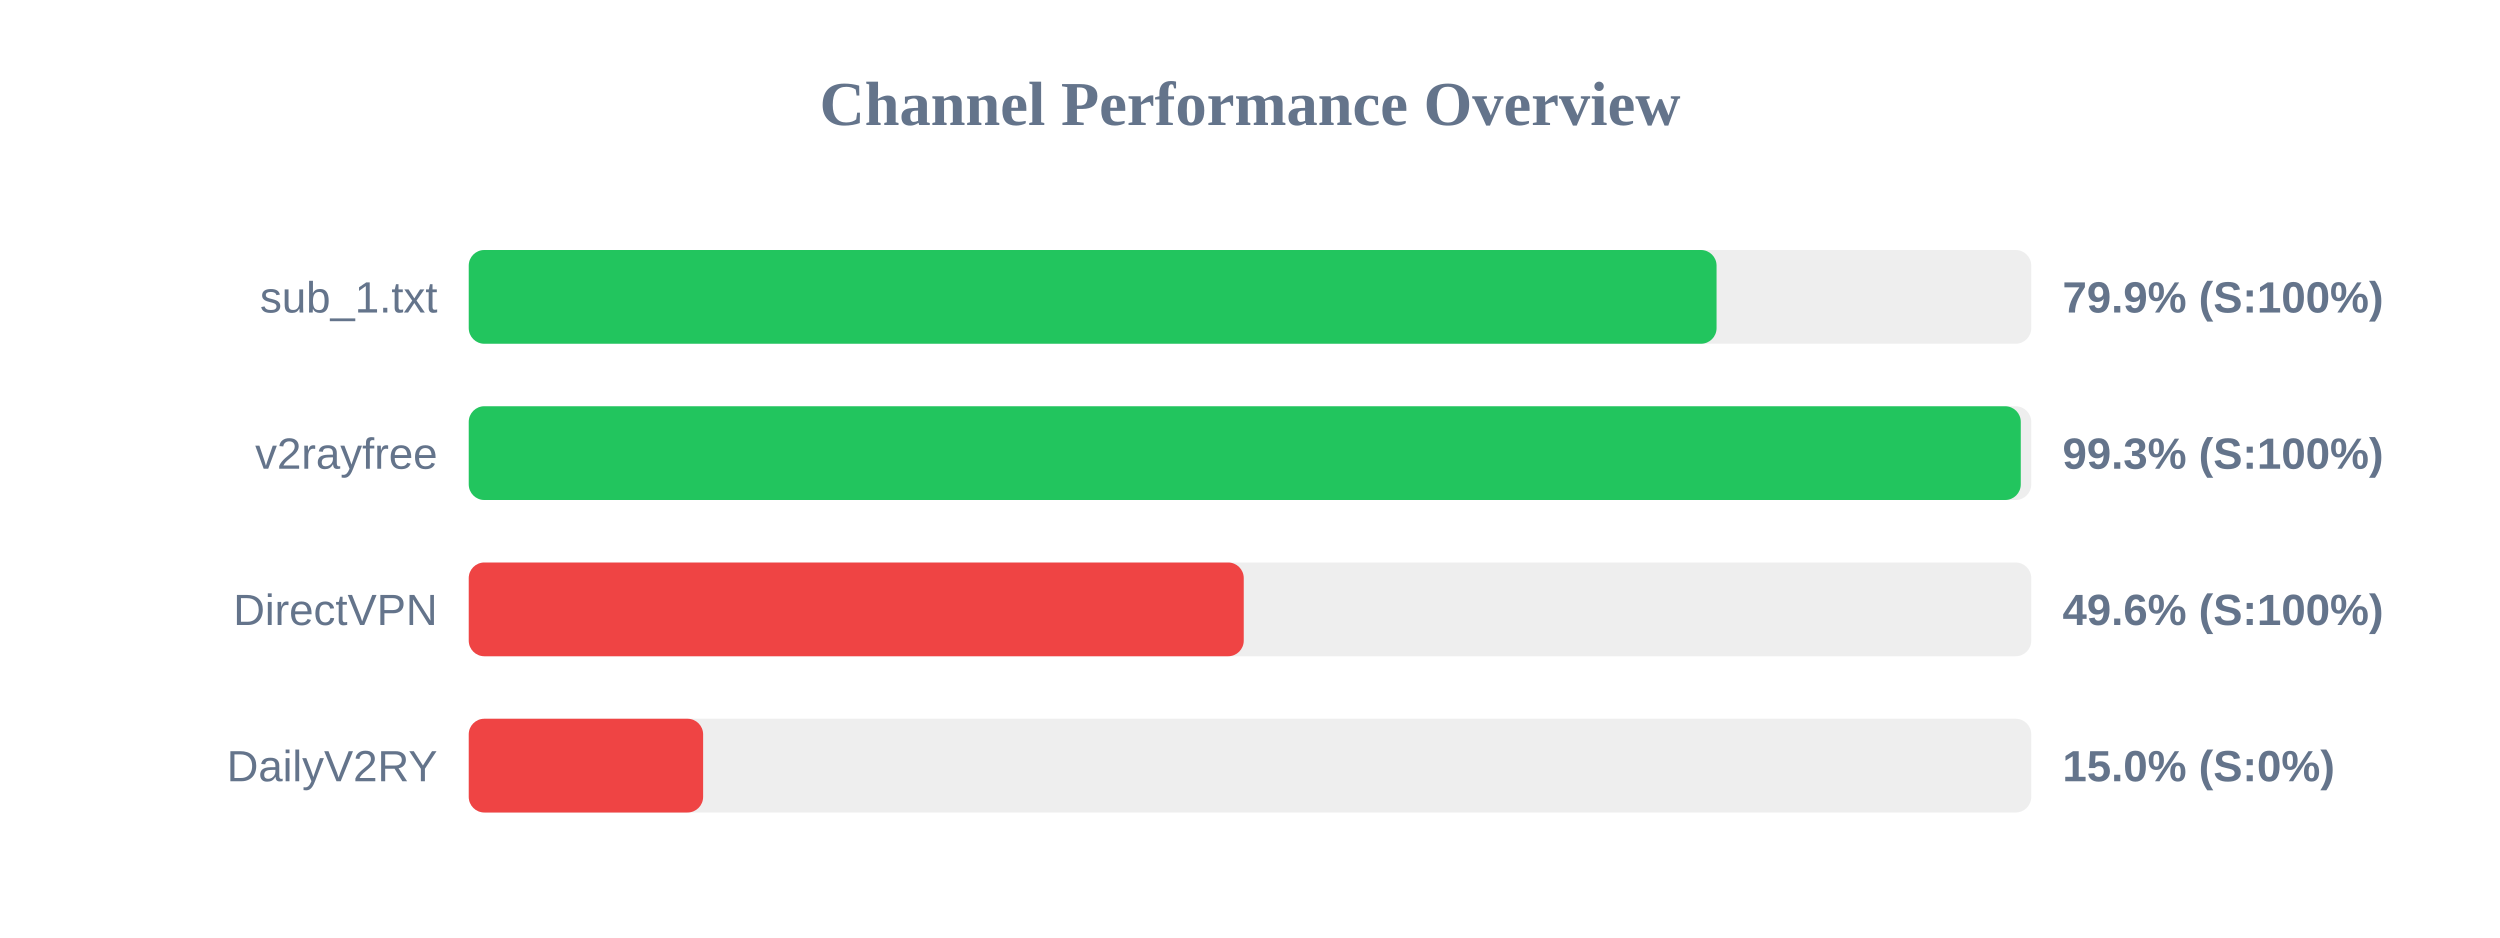
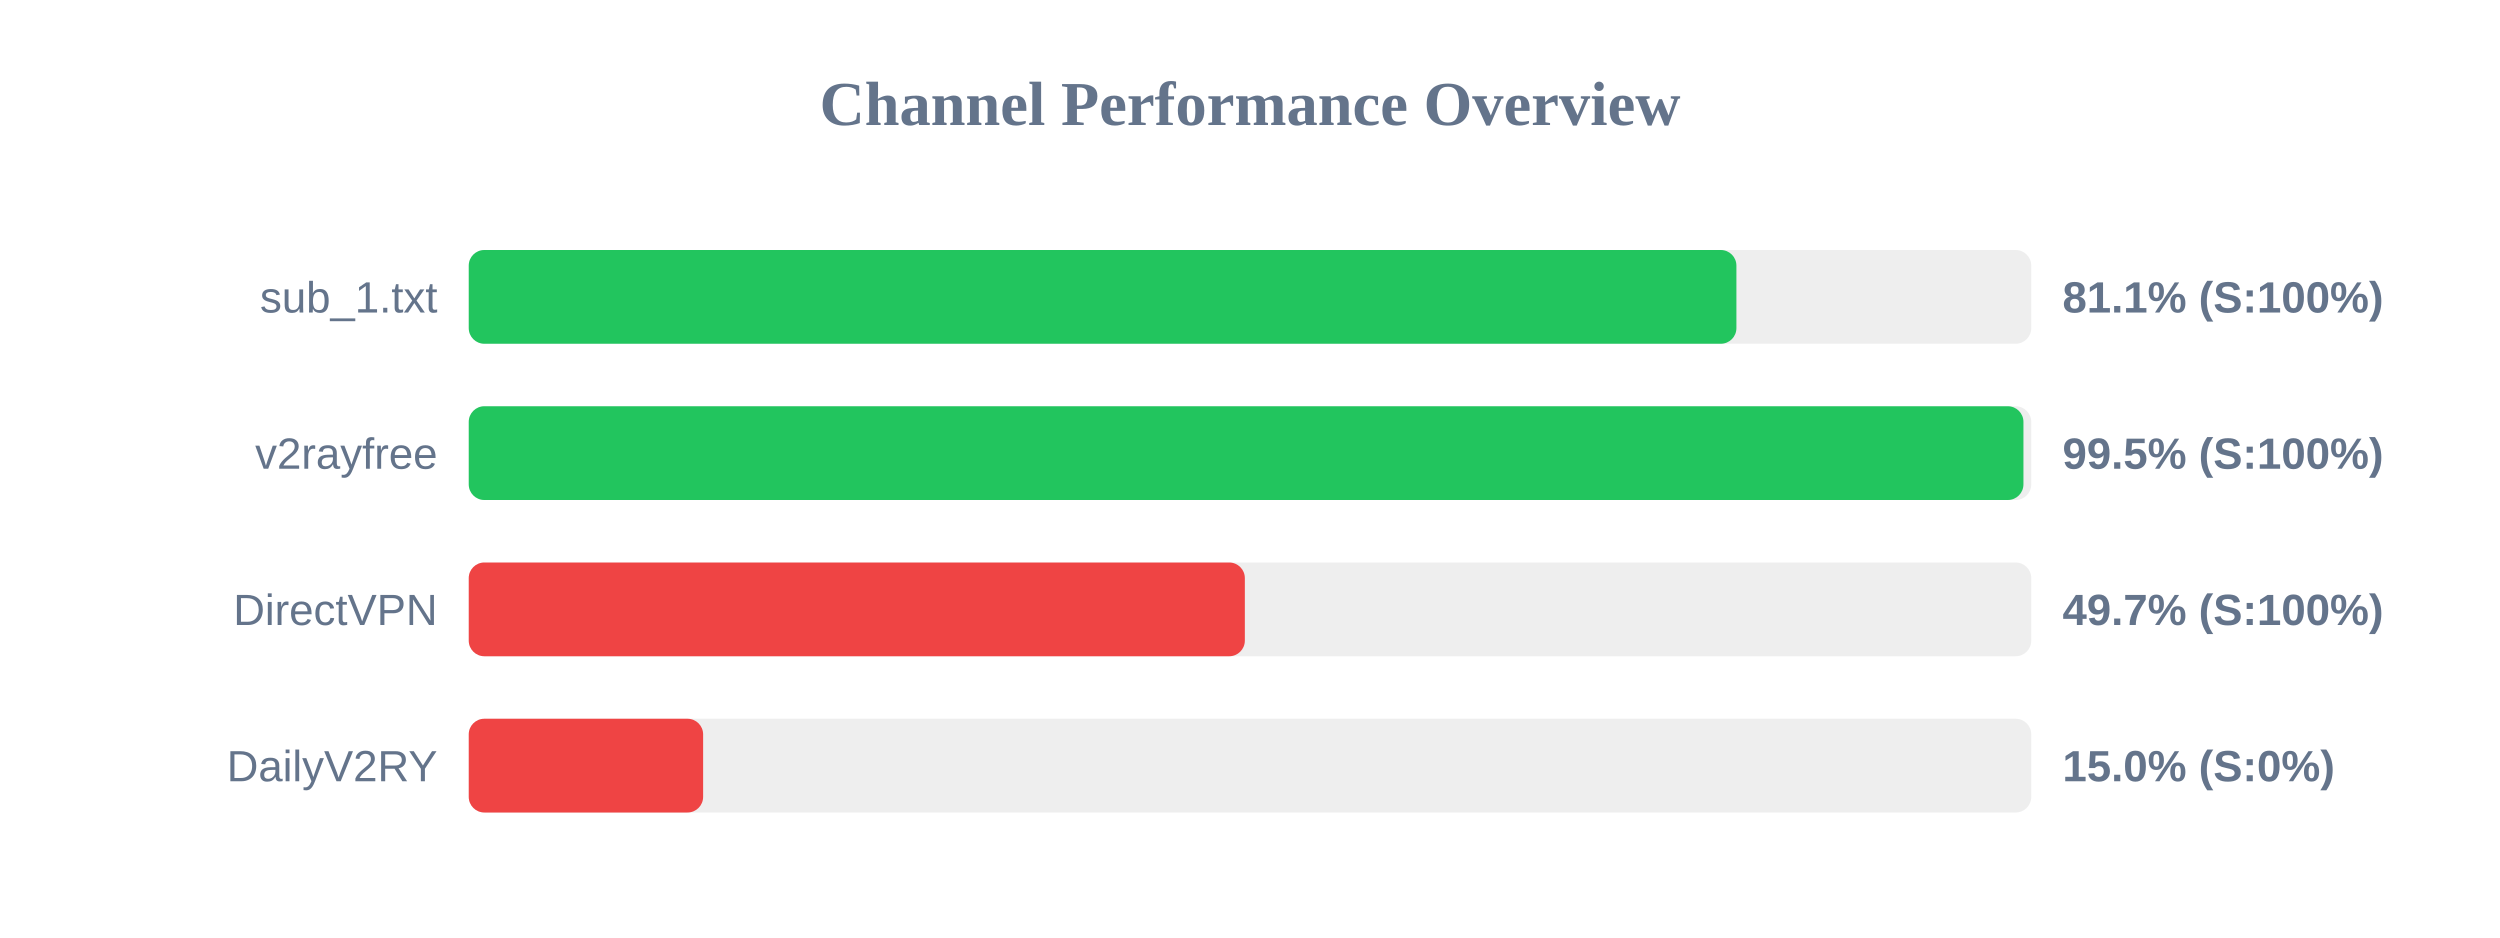
<svg xmlns="http://www.w3.org/2000/svg" width="800" height="300" version="1.1">
  <style>
        .row { font: 14px Arial; fill: #64748b; }
        .score { font: bold 14px Arial; fill: #64748b; }
    </style>
  <text x="400" y="40" text-anchor="middle" font-size="20px" font-weight="bold" fill="#64748b">Channel Performance Overview</text>
  <rect x="150" y="80" width="500" height="30" fill="#eee" rx="5" />
-   <rect x="150" y="80" width="399.3" height="30" fill="#22c55e" rx="5" />
+   <rect x="150" y="80" width="405.65" height="30" fill="#22c55e" rx="5" />
  <text x="140" y="100" text-anchor="end" class="row">sub_1.txt</text>
-   <text x="660" y="100" text-anchor="start" class="score">79.9% (S:100%)</text>
+   <text x="660" y="100" text-anchor="start" class="score">81.1% (S:100%)</text>
  <rect x="150" y="130" width="500" height="30" fill="#eee" rx="5" />
-   <rect x="150" y="130" width="496.65" height="30" fill="#22c55e" rx="5" />
+   <rect x="150" y="130" width="497.5" height="30" fill="#22c55e" rx="5" />
  <text x="140" y="150" text-anchor="end" class="row">v2rayfree</text>
-   <text x="660" y="150" text-anchor="start" class="score">99.3% (S:100%)</text>
+   <text x="660" y="150" text-anchor="start" class="score">99.5% (S:100%)</text>
  <rect x="150" y="180" width="500" height="30" fill="#eee" rx="5" />
-   <rect x="150" y="180" width="248.0" height="30" fill="#ef4444" rx="5" />
+   <rect x="150" y="180" width="248.35" height="30" fill="#ef4444" rx="5" />
  <text x="140" y="200" text-anchor="end" class="row">DirectVPN</text>
-   <text x="660" y="200" text-anchor="start" class="score">49.6% (S:100%)</text>
+   <text x="660" y="200" text-anchor="start" class="score">49.7% (S:100%)</text>
  <rect x="150" y="230" width="500" height="30" fill="#eee" rx="5" />
  <rect x="150" y="230" width="75.0" height="30" fill="#ef4444" rx="5" />
  <text x="140" y="250" text-anchor="end" class="row">DailyV2RY</text>
  <text x="660" y="250" text-anchor="start" class="score">15.0% (S:0%)</text>
</svg>
